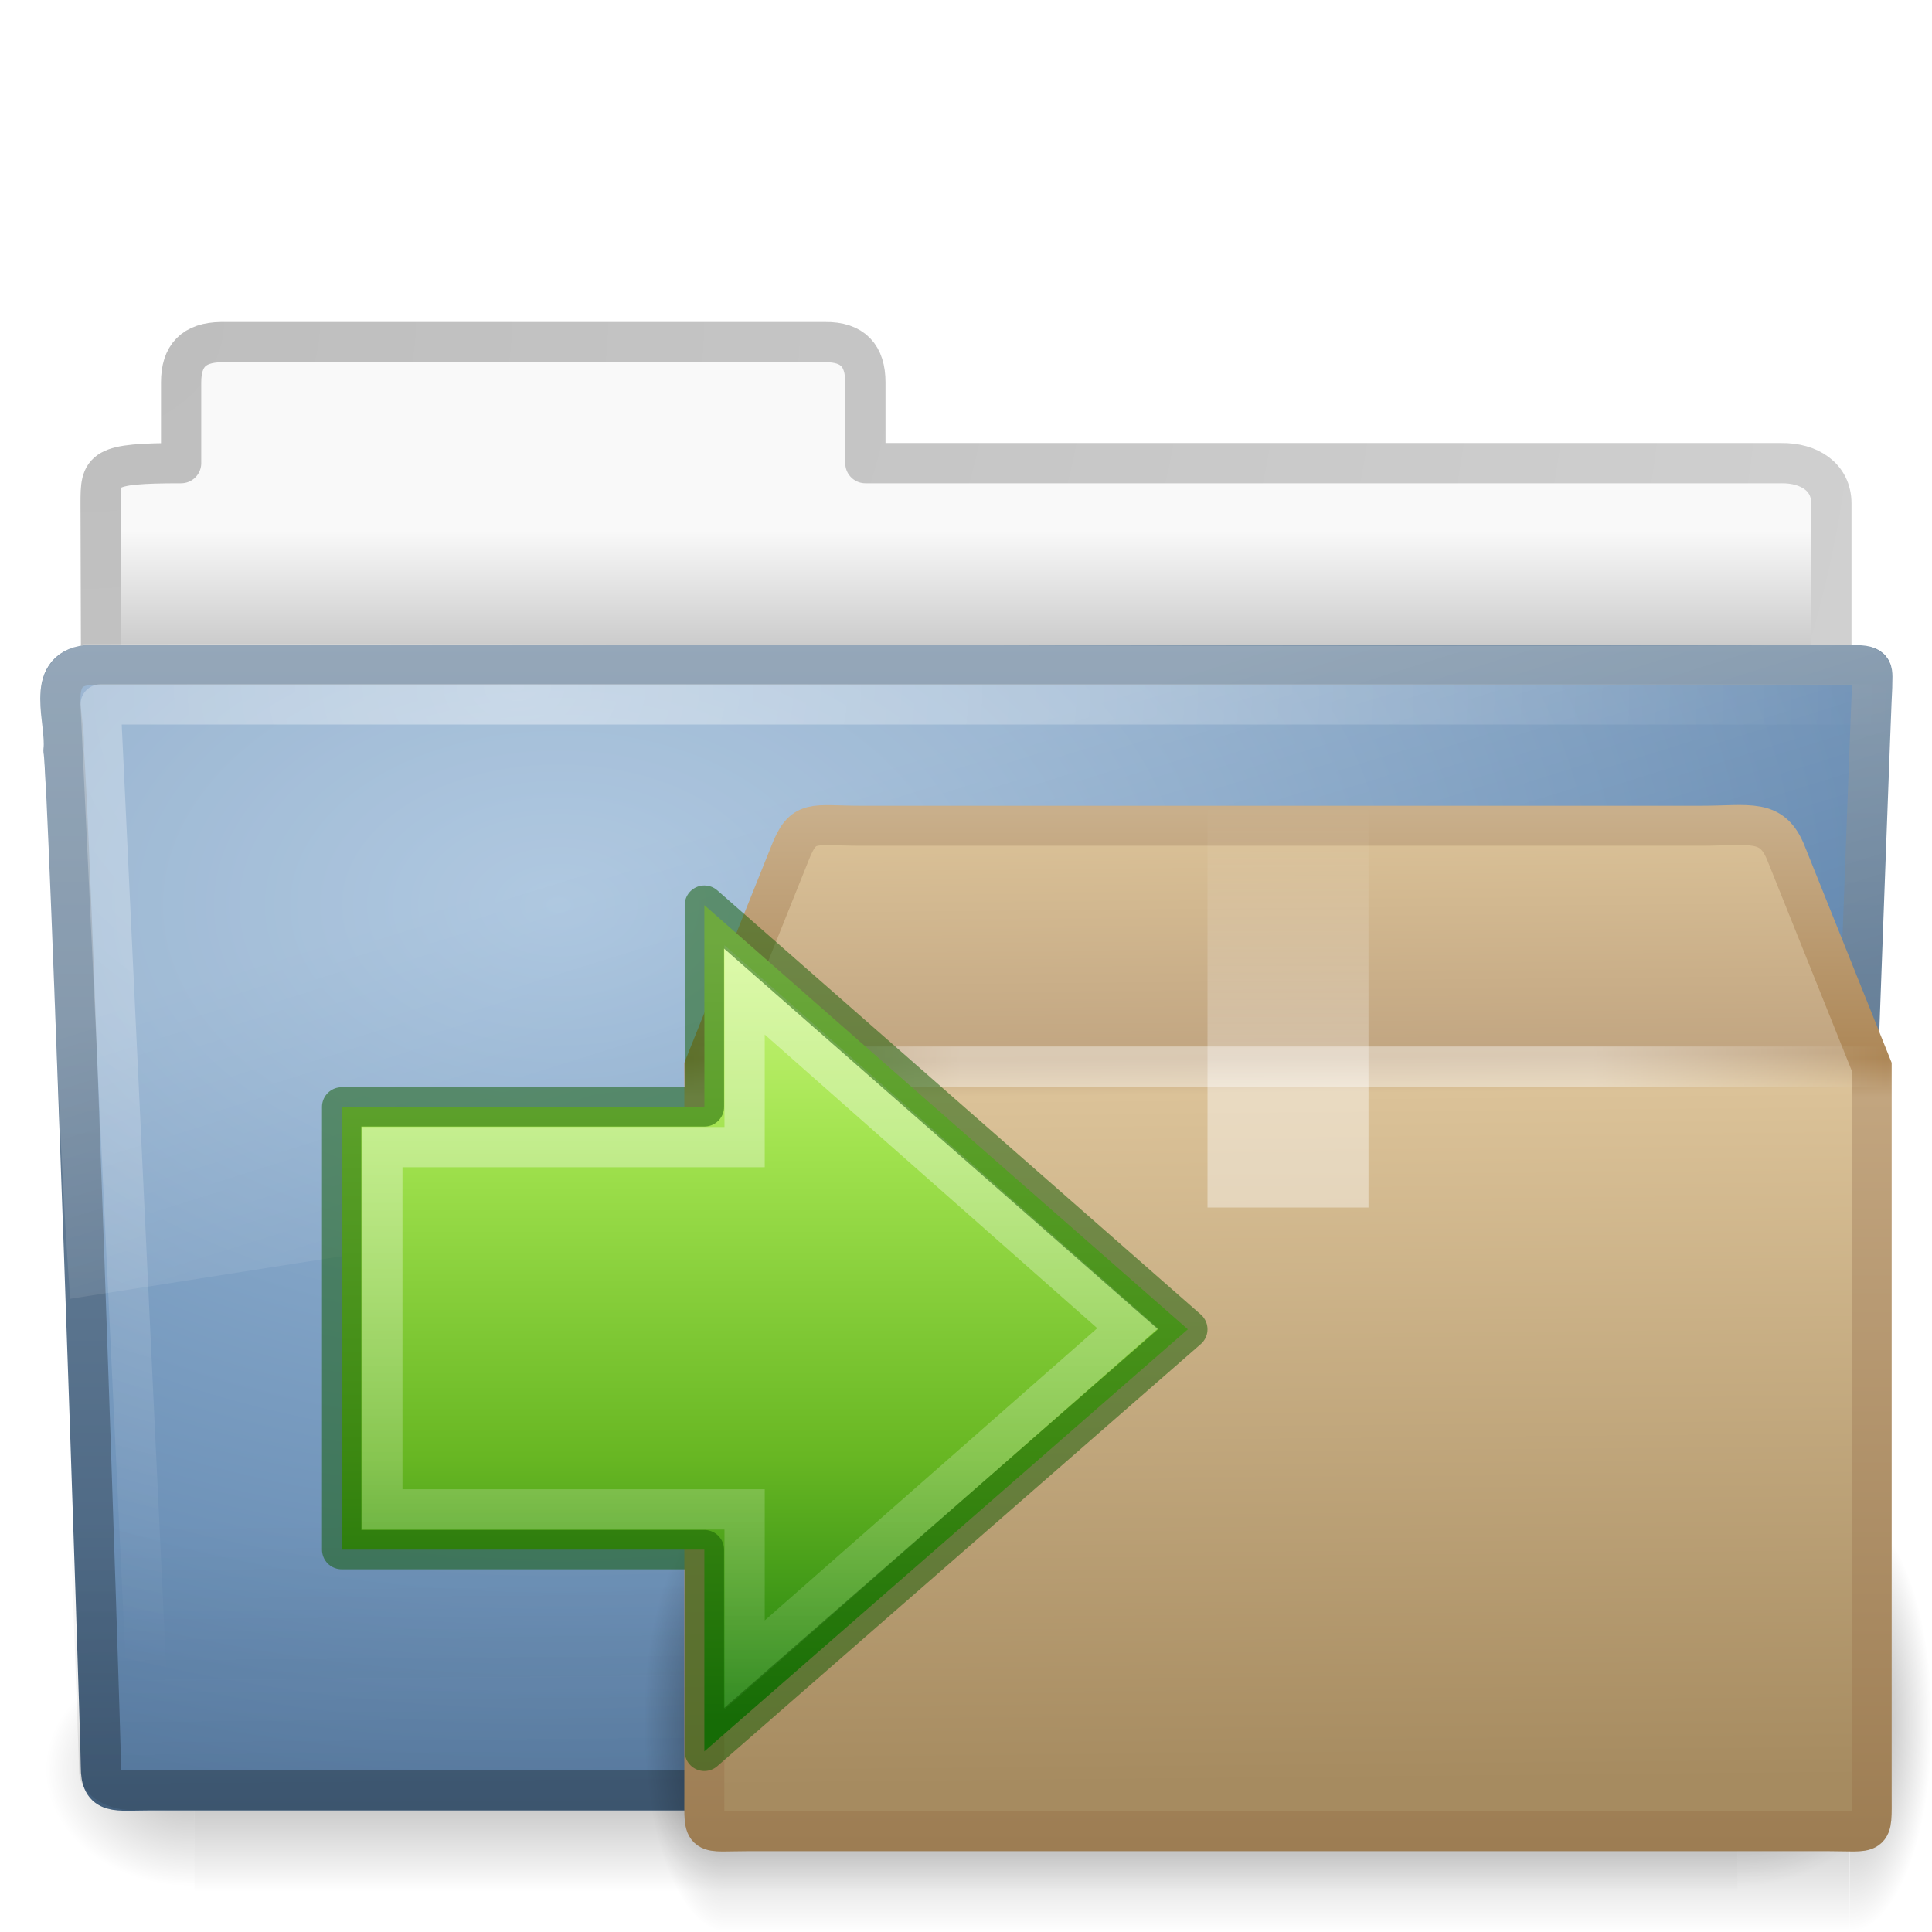
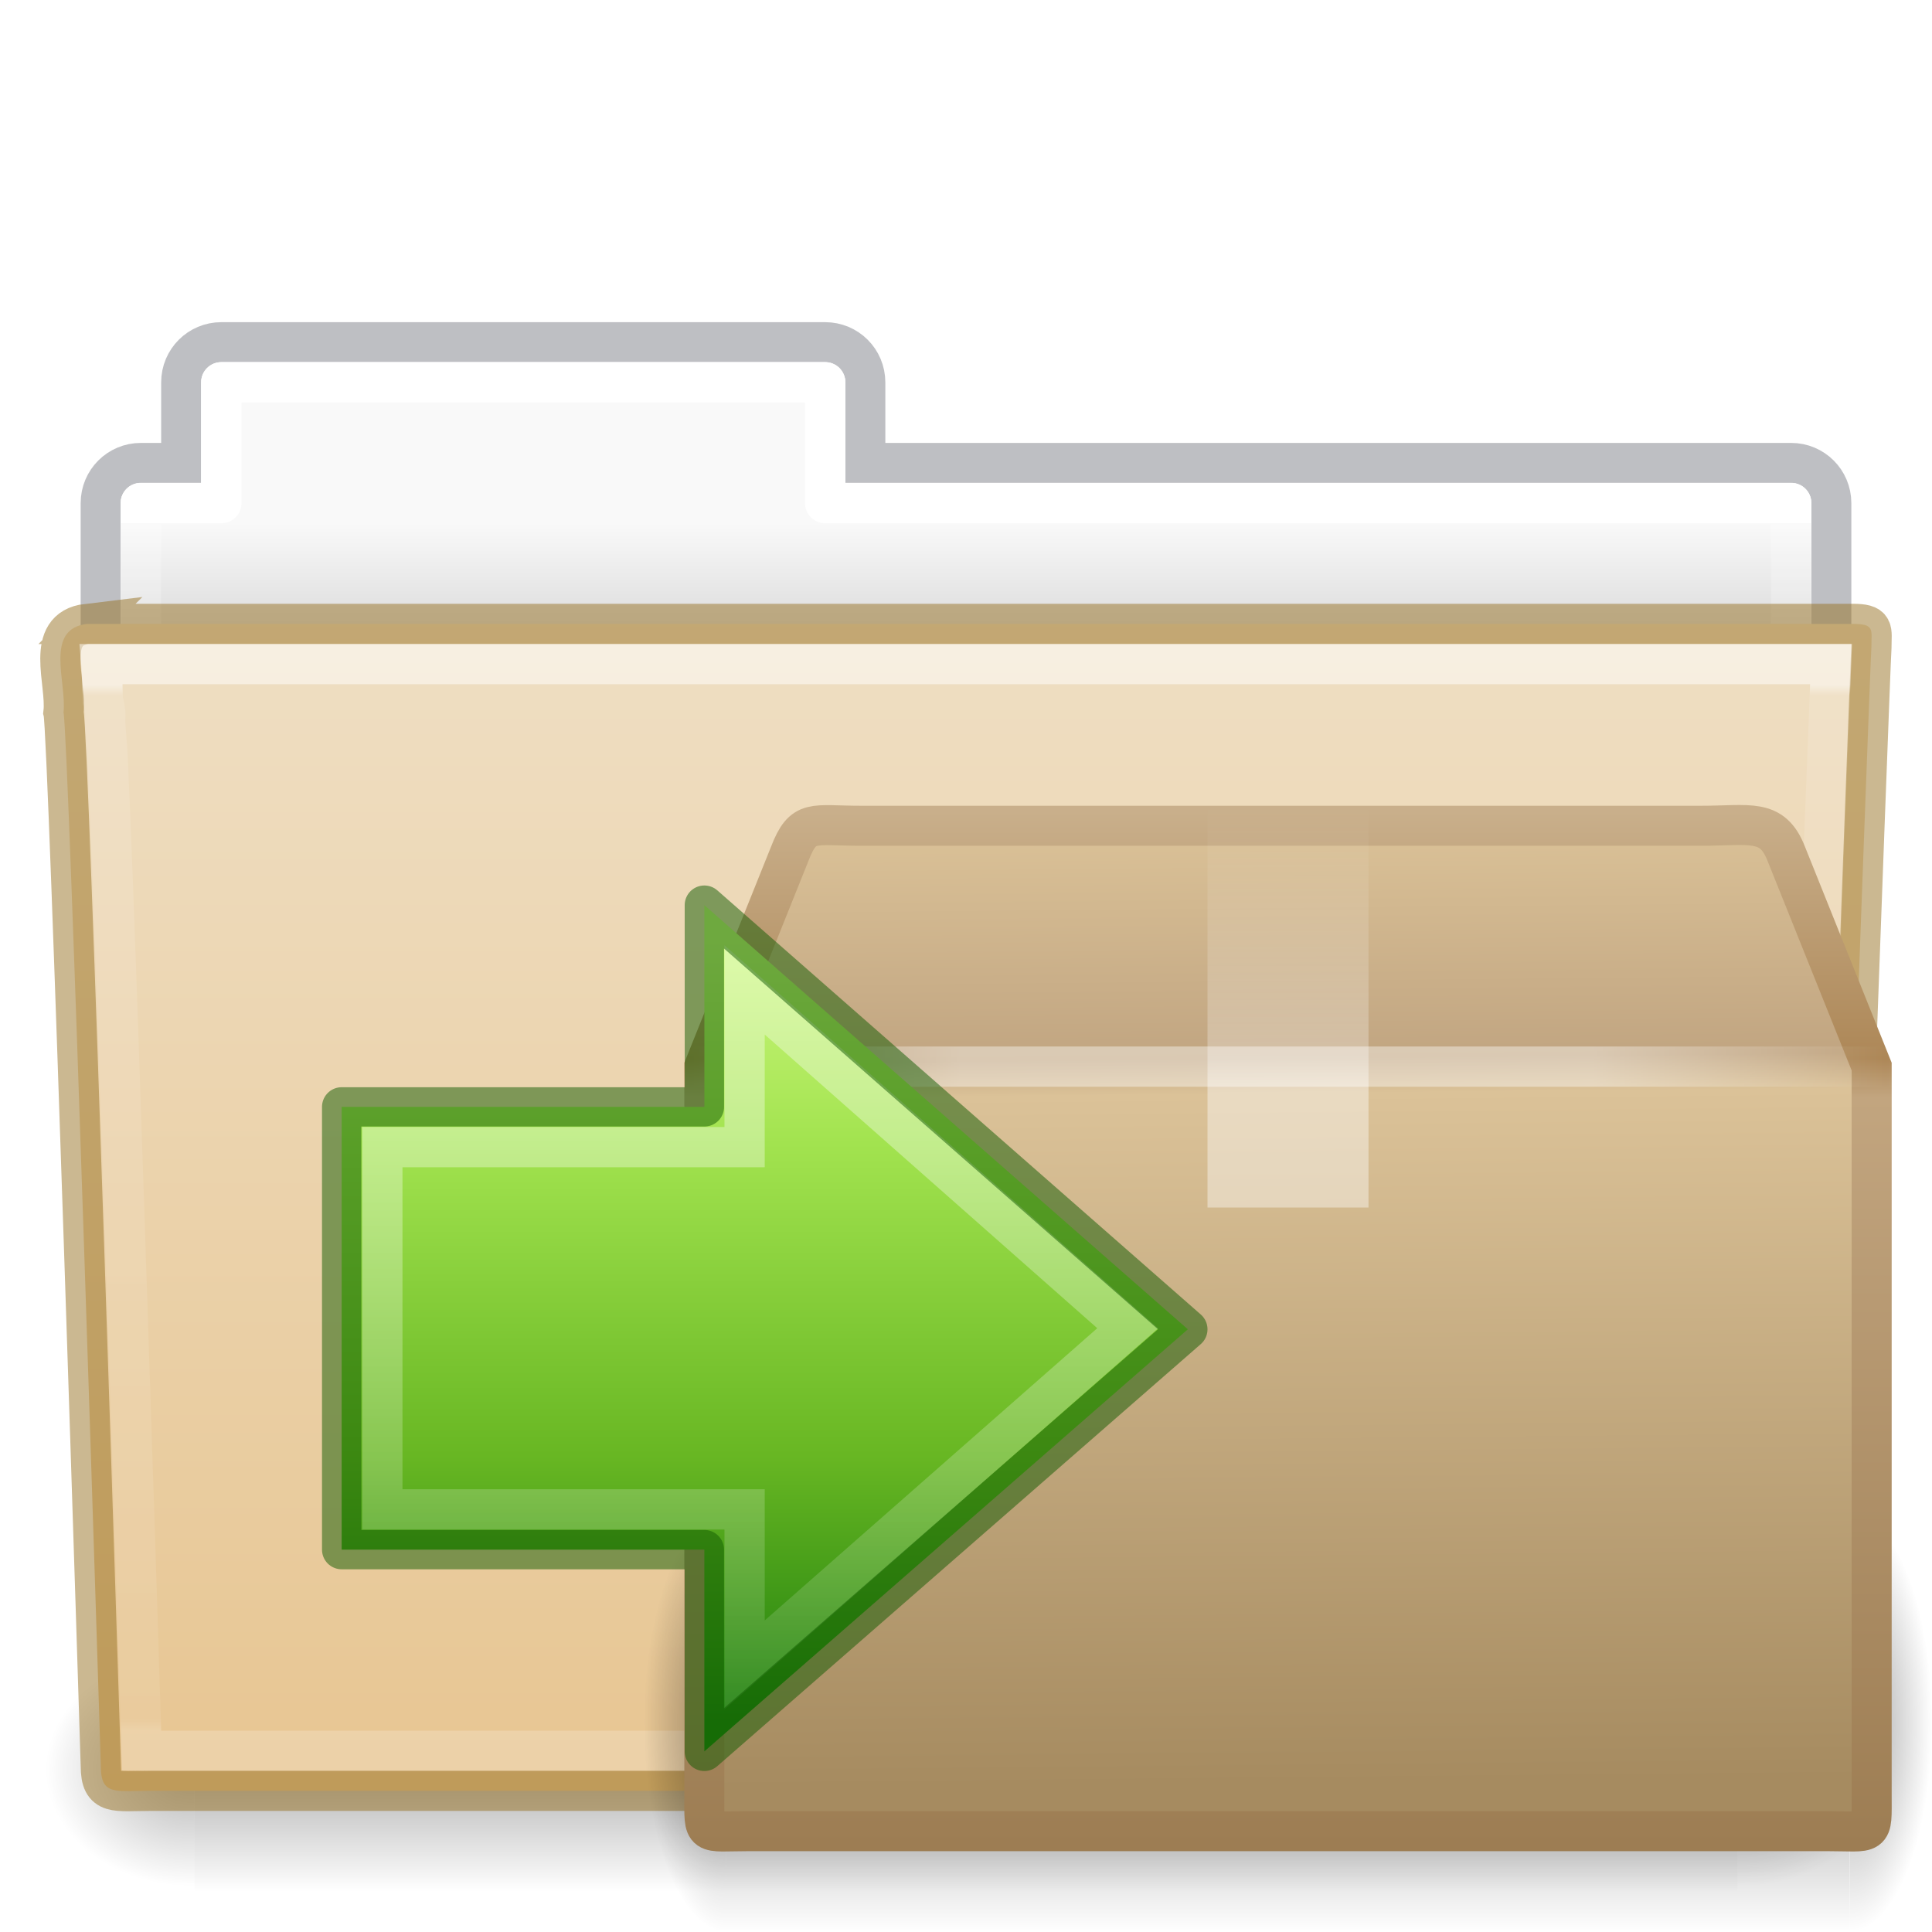
<svg xmlns="http://www.w3.org/2000/svg" xmlns:xlink="http://www.w3.org/1999/xlink" version="1.0" width="48" height="48" id="svg44406">
  <defs id="defs44408">
    <linearGradient id="linearGradient3484">
      <stop id="stop3486" style="stop-color:#bdbdbd;stop-opacity:1" offset="0" />
      <stop id="stop3488" style="stop-color:#d0d0d0;stop-opacity:1" offset="1" />
    </linearGradient>
    <radialGradient cx="3" cy="5.017" r="21" fx="3" fy="5.017" id="radialGradient2452" xlink:href="#linearGradient3484" gradientUnits="userSpaceOnUse" gradientTransform="matrix(-1.274898e-8,1.714292,-2.159331,-1.4599595e-8,12.80936,2.857001)" />
    <linearGradient id="linearGradient6404">
      <stop id="stop6406" style="stop-color:#f9f9f9;stop-opacity:1" offset="0" />
      <stop id="stop6408" style="stop-color:#c9c9c9;stop-opacity:1" offset="1" />
    </linearGradient>
-     <linearGradient x1="62.989" y1="13.183" x2="62.989" y2="16.19" id="linearGradient2450" xlink:href="#linearGradient6404" gradientUnits="userSpaceOnUse" gradientTransform="translate(-50.9409,0)" />
+     <linearGradient x1="62.989" y1="13.183" x2="62.989" y2="16.19" id="linearGradient2450" xlink:href="#linearGradient6404" gradientUnits="userSpaceOnUse" gradientTransform="translate(-50.9409)" />
    <linearGradient id="linearGradient5048-585">
      <stop id="stop2667" style="stop-color:#000000;stop-opacity:0" offset="0" />
      <stop id="stop2669" style="stop-color:#000000;stop-opacity:1" offset="0.5" />
      <stop id="stop2671" style="stop-color:#000000;stop-opacity:0" offset="1" />
    </linearGradient>
    <linearGradient x1="302.857" y1="366.648" x2="302.857" y2="609.505" id="linearGradient2467" xlink:href="#linearGradient5048-585" gradientUnits="userSpaceOnUse" gradientTransform="matrix(0.07938856,0,0,0.02470588,-4.693293,31.94164)" />
    <linearGradient id="linearGradient5060-179">
      <stop id="stop2675" style="stop-color:#000000;stop-opacity:1" offset="0" />
      <stop id="stop2677" style="stop-color:#000000;stop-opacity:0" offset="1" />
    </linearGradient>
    <radialGradient cx="605.714" cy="486.648" r="117.143" fx="605.714" fy="486.648" id="radialGradient2464" xlink:href="#linearGradient5060-179" gradientUnits="userSpaceOnUse" gradientTransform="matrix(0.03079083,0,0,0.02470588,24.61025,31.94164)" />
    <linearGradient id="linearGradient5060-820">
      <stop id="stop2681" style="stop-color:#000000;stop-opacity:1" offset="0" />
      <stop id="stop2683" style="stop-color:#000000;stop-opacity:0" offset="1" />
    </linearGradient>
    <radialGradient cx="605.714" cy="486.648" r="117.143" fx="605.714" fy="486.648" id="radialGradient2461" xlink:href="#linearGradient5060-820" gradientUnits="userSpaceOnUse" gradientTransform="matrix(-0.03079083,0,0,0.02470588,23.38975,31.94164)" />
    <linearGradient id="linearGradient3390">
      <stop id="stop3392" style="stop-color:#425e7b;stop-opacity:1" offset="0" />
      <stop id="stop3394" style="stop-color:#7a91a7;stop-opacity:1" offset="1" />
    </linearGradient>
    <linearGradient x1="82.453" y1="45.114" x2="82.453" y2="16.047" id="linearGradient2443" xlink:href="#linearGradient3390" gradientUnits="userSpaceOnUse" gradientTransform="translate(-53.76539,-0.1141929)" />
    <linearGradient id="linearGradient7012-661-145-733-759-865-745">
      <stop id="stop2699" style="stop-color:#9cbbd9;stop-opacity:1" offset="0" />
      <stop id="stop2701" style="stop-color:#5c82ab;stop-opacity:1" offset="1" />
    </linearGradient>
    <radialGradient cx="63.969" cy="14.113" r="23.097" fx="63.969" fy="14.113" id="radialGradient2441" xlink:href="#linearGradient7012-661-145-733-759-865-745" gradientUnits="userSpaceOnUse" gradientTransform="matrix(1.564693,-9.5143002e-8,6.1772287e-8,1.015888,-86.21257,8.146117)" />
    <linearGradient id="linearGradient6129-963-697-142-998-580-273">
      <stop id="stop2661" style="stop-color:#0a0a0a;stop-opacity:0.498" offset="0" />
      <stop id="stop2663" style="stop-color:#0a0a0a;stop-opacity:0" offset="1" />
    </linearGradient>
    <linearGradient x1="22.935" y1="49.629" x2="22.809" y2="36.658" id="linearGradient2438" xlink:href="#linearGradient6129-963-697-142-998-580-273" gradientUnits="userSpaceOnUse" gradientTransform="matrix(1.144692,0,0,0.9977536,-3.466141,1.098842)" />
    <linearGradient id="linearGradient6087-437-184-795-110-662-495">
      <stop id="stop2693" style="stop-color:#ffffff;stop-opacity:0.4" offset="0" />
      <stop id="stop2695" style="stop-color:#ffffff;stop-opacity:0" offset="1" />
    </linearGradient>
    <radialGradient cx="7.265" cy="8.302" r="20.98" fx="7.265" fy="8.302" id="radialGradient2435" xlink:href="#linearGradient6087-437-184-795-110-662-495" gradientUnits="userSpaceOnUse" gradientTransform="matrix(0,1.207974,-1.627164,0,26.37175,8.266469)" />
    <linearGradient id="linearGradient8265-821-176-38-919-66-249">
      <stop id="stop2687" style="stop-color:#ffffff;stop-opacity:0.2" offset="0" />
      <stop id="stop2689" style="stop-color:#ffffff;stop-opacity:0" offset="1" />
    </linearGradient>
    <linearGradient x1="11.566" y1="22.292" x2="15.215" y2="33.955" id="linearGradient2432" xlink:href="#linearGradient8265-821-176-38-919-66-249" gradientUnits="userSpaceOnUse" />
    <linearGradient x1="28.622" y1="18.219" x2="28.622" y2="49.563" id="linearGradient2529" xlink:href="#linearGradient4222" gradientUnits="userSpaceOnUse" gradientTransform="matrix(0.599071,0,0,0.6156931,3.830419,17.01859)" />
    <linearGradient id="linearGradient4222">
      <stop id="stop4224" style="stop-color:#ffffff;stop-opacity:1" offset="0" />
      <stop id="stop4226" style="stop-color:#ffffff;stop-opacity:0" offset="1" />
    </linearGradient>
    <linearGradient id="linearGradient2264">
      <stop id="stop3244-gr" style="stop-color:#cdf87e;stop-opacity:1" offset="0" />
      <stop id="stop3246-gr" style="stop-color:#a2e34f;stop-opacity:1" offset="0.262" />
      <stop id="stop3248-gr" style="stop-color:#68b723;stop-opacity:1" offset="0.661" />
      <stop id="stop3250-gr" style="stop-color:#1d7e0d;stop-opacity:1" offset="1" />
    </linearGradient>
    <radialGradient cx="5" cy="41.5" r="5" fx="5" fy="41.5" id="radialGradient2903" xlink:href="#linearGradient3681" gradientUnits="userSpaceOnUse" gradientTransform="matrix(0.5938225,0,0,1.536653,-6.659473,-103.9362)" />
    <linearGradient id="linearGradient3681">
      <stop id="stop3683" style="stop-color:#000000;stop-opacity:1" offset="0" />
      <stop id="stop3685" style="stop-color:#000000;stop-opacity:0" offset="1" />
    </linearGradient>
    <linearGradient x1="17.554" y1="46" x2="17.554" y2="35" id="linearGradient2905" xlink:href="#linearGradient3703" gradientUnits="userSpaceOnUse" gradientTransform="matrix(1.757032,0,0,1.396957,-17.39401,-16.4117)" />
    <linearGradient id="linearGradient3703">
      <stop id="stop3705" style="stop-color:#000000;stop-opacity:0" offset="0" />
      <stop id="stop3711" style="stop-color:#000000;stop-opacity:1" offset="0.5" />
      <stop id="stop3707" style="stop-color:#000000;stop-opacity:0" offset="1" />
    </linearGradient>
    <radialGradient cx="5" cy="41.5" r="5" fx="5" fy="41.5" id="radialGradient2983" xlink:href="#linearGradient3681" gradientUnits="userSpaceOnUse" gradientTransform="matrix(0.5938225,0,0,1.536653,41.14089,-103.9362)" />
    <linearGradient x1="24.823" y1="15.378" x2="24.997" y2="37.277" id="linearGradient2895" xlink:href="#linearGradient3199" gradientUnits="userSpaceOnUse" gradientTransform="matrix(0.9069493,0,0,1.080782,-5.269385,-11.99549)" />
    <linearGradient id="linearGradient3199">
      <stop id="stop3201" style="stop-color:#dac197;stop-opacity:1" offset="0" />
      <stop id="stop3203" style="stop-color:#c1a581;stop-opacity:1" offset="0.239" />
      <stop id="stop3205" style="stop-color:#dbc298;stop-opacity:1" offset="0.276" />
      <stop id="stop3207" style="stop-color:#a68b60;stop-opacity:1" offset="1" />
    </linearGradient>
    <linearGradient x1="15.464" y1="7.976" x2="15.464" y2="45.042" id="linearGradient2897" xlink:href="#linearGradient3295" gradientUnits="userSpaceOnUse" gradientTransform="matrix(0.7073246,0,0,0.6940275,-0.9757894,-1.383287)" />
    <linearGradient id="linearGradient3295">
      <stop id="stop3297" style="stop-color:#c9af8b;stop-opacity:1" offset="0" />
      <stop id="stop3299" style="stop-color:#ad8757;stop-opacity:1" offset="0.239" />
      <stop id="stop3301" style="stop-color:#c2a57f;stop-opacity:1" offset="0.276" />
      <stop id="stop3303" style="stop-color:#9d7d53;stop-opacity:1" offset="1" />
    </linearGradient>
    <linearGradient x1="23.452" y1="30.555" x2="43.007" y2="45.934" id="linearGradient2892" xlink:href="#linearGradient4559" gradientUnits="userSpaceOnUse" gradientTransform="matrix(0.9069493,0,0,0.8152652,-5.269385,-5.06383)" />
    <linearGradient id="linearGradient4559">
      <stop id="stop4561" style="stop-color:#ffffff;stop-opacity:0" offset="0" />
      <stop id="stop4563" style="stop-color:#ffffff;stop-opacity:0" offset="1" />
    </linearGradient>
    <linearGradient x1="26" y1="22" x2="26" y2="8" id="linearGradient2889" xlink:href="#linearGradient2909" gradientUnits="userSpaceOnUse" gradientTransform="matrix(0.9999998,0,0,0.7142857,-7.999994,-1.714286)" />
    <linearGradient id="linearGradient2909">
      <stop id="stop2911" style="stop-color:#ffffff;stop-opacity:1" offset="0" />
      <stop id="stop2913" style="stop-color:#ffffff;stop-opacity:1" offset="0.302" />
      <stop id="stop2915" style="stop-color:#ffffff;stop-opacity:0.69" offset="0.397" />
      <stop id="stop2917" style="stop-color:#ffffff;stop-opacity:0" offset="1" />
    </linearGradient>
    <linearGradient x1="44.995" y1="17.5" x2="3.005" y2="17.5" id="linearGradient2886" xlink:href="#linearGradient3275" gradientUnits="userSpaceOnUse" gradientTransform="matrix(0.7074916,0,0,0.6940275,-0.9797992,-1.64548)" spreadMethod="reflect" />
    <linearGradient id="linearGradient3275">
      <stop id="stop3277" style="stop-color:#ffffff;stop-opacity:0" offset="0" />
      <stop id="stop3283" style="stop-color:#ffffff;stop-opacity:1" offset="0.245" />
      <stop id="stop3285" style="stop-color:#ffffff;stop-opacity:1" offset="0.774" />
      <stop id="stop3279" style="stop-color:#ffffff;stop-opacity:0" offset="1" />
    </linearGradient>
    <radialGradient cx="605.714" cy="486.648" r="117.143" fx="605.714" fy="486.648" id="radialGradient3327" xlink:href="#linearGradient5060" gradientUnits="userSpaceOnUse" gradientTransform="matrix(0.02303995,0,0,0.01470022,26.36088,37.04018)" />
    <linearGradient id="linearGradient5060">
      <stop id="stop5062" style="stop-color:#000000;stop-opacity:1" offset="0" />
      <stop id="stop5064" style="stop-color:#000000;stop-opacity:0" offset="1" />
    </linearGradient>
    <linearGradient x1="22.182" y1="5.729" x2="22.182" y2="42.144" id="linearGradient2532-3" xlink:href="#linearGradient2264" gradientUnits="userSpaceOnUse" gradientTransform="matrix(-0.5165267,0,0,0.5333212,30.51983,20.25844)" />
+     <linearGradient x1="42.471" y1="11.953" x2="42.471" y2="35.582" id="linearGradient12489" xlink:href="#linearGradient3454-2-5-0-3" gradientUnits="userSpaceOnUse" gradientTransform="matrix(0.8918903,0,0,1.098654,3.142773,3.887208)" />
+     <linearGradient id="linearGradient3454-2-5-0-3">
+       <stop id="stop3456-4-9-38-1" style="stop-color:#ffffff;stop-opacity:1" offset="0" />
+       <stop id="stop3458-39-80-3-5" style="stop-color:#ffffff;stop-opacity:0.235" offset="0.01" />
+       <stop id="stop3460-7-0-2-4" style="stop-color:#ffffff;stop-opacity:0.157" offset="0.99" />
+       <stop id="stop3462-0-9-8-7" style="stop-color:#ffffff;stop-opacity:0.392" offset="1" />
+     </linearGradient>
+     <radialGradient cx="605.714" cy="486.648" r="117.143" fx="605.714" fy="486.648" id="radialGradient12475" xlink:href="#linearGradient5060-179" gradientUnits="userSpaceOnUse" gradientTransform="matrix(-0.03079083,0,0,0.02470588,23.38975,31.94164)" />
+     <radialGradient cx="605.714" cy="486.648" r="117.143" fx="605.714" fy="486.648" id="radialGradient12471" xlink:href="#linearGradient5060-179" gradientUnits="userSpaceOnUse" gradientTransform="matrix(0.03079083,0,0,0.02470588,24.61025,31.94164)" />
+     <linearGradient x1="302.857" y1="366.648" x2="302.857" y2="609.505" id="linearGradient12467" xlink:href="#linearGradient5048-585" gradientUnits="userSpaceOnUse" gradientTransform="matrix(0.07938856,0,0,0.02470588,-4.693288,31.94164)" />
+     <linearGradient x1="21.37" y1="7.227" x2="21.37" y2="34.143" id="linearGradient12463" xlink:href="#linearGradient4507-0-4-7" gradientUnits="userSpaceOnUse" gradientTransform="matrix(0.8918903,0,0,1.058028,3.120662,5.3536)" />
+     <linearGradient id="linearGradient4507-0-4-7">
+       <stop id="stop4509-35-6-1" style="stop-color:#ffffff;stop-opacity:1" offset="0" />
+       <stop id="stop4511-46-3-8" style="stop-color:#ffffff;stop-opacity:0.235" offset="0" />
+       <stop id="stop4513-15-5-9" style="stop-color:#ffffff;stop-opacity:0.157" offset="0.99" />
+       <stop id="stop4515-1-1-8" style="stop-color:#ffffff;stop-opacity:0.392" offset="1" />
+     </linearGradient>
+     <linearGradient x1="62.989" y1="13" x2="62.989" y2="16" id="linearGradient12459" xlink:href="#linearGradient4646-7-4-3" gradientUnits="userSpaceOnUse" gradientTransform="translate(-50.9409)" />
+     <linearGradient id="linearGradient4646-7-4-3">
+       <stop id="stop4648-8-0-3" style="stop-color:#f9f9f9;stop-opacity:1" offset="0" />
+       <stop id="stop4650-1-7-3" style="stop-color:#d8d8d8;stop-opacity:1" offset="1" />
+     </linearGradient>
+     <linearGradient id="linearGradient4632-0-6-4-4-4">
+       <stop id="stop4634-4-4-7-4" style="stop-color:#efdfc4;stop-opacity:1" offset="0" />
+       <stop id="stop4636-3-1-5-9" style="stop-color:#e7c591;stop-opacity:1" offset="1" />
+     </linearGradient>
+     <linearGradient xlink:href="#linearGradient4632-0-6-4-4-4" id="linearGradient997" gradientUnits="userSpaceOnUse" gradientTransform="matrix(0.5041322,0,0,0.4933339,3.097875,-11.03351)" x1="45.429" y1="52.771" x2="45.429" y2="113.494" />
  </defs>
-   <g id="layer1">
-     <path d="m 5.5,8.5 c -0.69,0.008 -1,0.342 -1,1 l 0,2.007 c -1.984,0 -2,0.141 -2,1 0.034,10.29 0,10.87 0,11.744 1.435,0 43,-3.7 43,-5.292 l 0,-6.452 c 0,-0.658 -0.554,-1.008 -1.244,-1 l -22.756,0 0,-2.007 c 0,-0.658 -0.31,-1.008 -1,-1 l -15,0 z" id="path3468" style="fill:url(#linearGradient2450);fill-opacity:1;stroke:url(#radialGradient2452);stroke-width:1;stroke-linecap:round;stroke-linejoin:round;stroke-miterlimit:4;stroke-opacity:1;stroke-dasharray:none;display:inline" />
-     <rect width="38.333" height="6" x="4.833" y="41" id="rect4173" style="opacity:0.3;fill:url(#linearGradient2467);fill-opacity:1;fill-rule:nonzero;stroke:none;stroke-width:1;marker:none;visibility:visible;display:inline;overflow:visible" />
-     <path d="m 43.167,41 c 0,0 0,6 0,6 1.586,0.011 3.833,-1.344 3.833,-3 0,-1.656 -1.769,-2.999 -3.833,-2.999 z" id="path5058" style="opacity:0.3;fill:url(#radialGradient2464);fill-opacity:1;fill-rule:nonzero;stroke:none;stroke-width:1;marker:none;visibility:visible;display:inline;overflow:visible" />
-     <path d="m 4.833,41 c 0,0 0,6 0,6 -1.586,0.011 -3.833,-1.344 -3.833,-3 0,-1.656 1.769,-2.999 3.833,-2.999 z" id="path5018" style="opacity:0.3;fill:url(#radialGradient2461);fill-opacity:1;fill-rule:nonzero;stroke:none;stroke-width:1;marker:none;visibility:visible;display:inline;overflow:visible" />
-     <path d="m 2.163,16.525 c -1.073,0.124 -0.5,1.402 -0.585,2.121 0.124,0.465 0.928,24.417 0.928,25.24 0,0.715 0.352,0.594 1.243,0.594 13.194,0 27.783,0 40.977,0 0.96,0.022 0.757,0.012 0.757,-0.605 0.07,-0.315 0.993,-26.375 1.029,-26.787 0,-0.433 0.09,-0.562 -0.473,-0.562 -14.089,0 -29.786,0 -43.876,0 z" id="path3388" style="fill:url(#radialGradient2441);fill-opacity:1;stroke:url(#linearGradient2443);stroke-width:1;stroke-linecap:round;stroke-linejoin:round;stroke-miterlimit:4;stroke-opacity:1;stroke-dashoffset:0" />
-     <path d="m 2.058,16.065 43.896,4.03e-4 c 0.634,0 1.045,0.445 1.045,0.997 L 45.967,44.023 C 45.982,44.723 45.758,45 45.022,44.985 L 3.241,44.968 c -0.634,0 -1.274,-0.413 -1.274,-0.966 L 1.013,17.063 c 0,-0.553 0.411,-0.998 1.045,-0.998 z" id="path6127" style="opacity:0.4;fill:url(#linearGradient2438);fill-opacity:1;stroke:none" />
-     <path d="m 46.5,17.5 c -13.531,0 -30.469,0 -44,0 0.385,8.177 0.771,16.354 1.156,24.531" id="path2435" style="fill:none;stroke:url(#radialGradient2435);stroke-width:1;stroke-linecap:round;stroke-linejoin:round;stroke-miterlimit:4;stroke-opacity:1;stroke-dasharray:none" />
-     <path d="M 46.115,16.023 C 31.565,16.096 16.645,15.979 2.094,16 0.287,16.411 1.259,18.467 1.121,19.772 1.343,23.935 1.444,28.116 1.742,32.268 16.742,29.906 31.668,27.661 46.406,25.219 c 0.781,-2.587 0.571,-7.255 0.612,-8.201 0.079,-0.676 -0.377,-1.006 -0.903,-0.995 z" id="path3455" style="fill:url(#linearGradient2432);fill-opacity:1;stroke:none" />
+   <g id="g1006" transform="translate(6.5162915e-6)">
+     <path style="color:#000000;display:inline;overflow:visible;visibility:visible;opacity:0.5;vector-effect:none;fill:none;fill-opacity:1;stroke:#7e8087;stroke-width:0.992;stroke-linecap:square;stroke-linejoin:miter;stroke-miterlimit:4;stroke-dasharray:none;stroke-dashoffset:0;stroke-opacity:1;marker:none;enable-background:accumulate" id="rect4251-0-0-61" d="m 5.5,8.5 c -0.554,0 -1,0.446 -1,1 V 11.5 h -1 c -0.554,0 -1,0.446 -1,1 v 6 c 0,0.554 0.446,1 1,1 H 44.5 c 0.554,0 1,-0.446 1,-1 v -6 c 0,-0.554 -0.446,-1 -1,-1 h -23 V 9.5 c 0,-0.554 -0.446,-1 -1,-1 z" />
+     <path style="color:#000000;display:inline;overflow:visible;visibility:visible;fill:url(#linearGradient12459);fill-opacity:1;fill-rule:nonzero;stroke:none;stroke-width:1;marker:none;enable-background:accumulate" id="rect4251-3-2" d="m 5.5,9 c -0.277,0 -0.5,0.223 -0.5,0.5 V 12 h -1.5 c -0.277,0 -0.5,0.223 -0.5,0.5 v 6 c 0,0.277 0.223,0.5 0.5,0.5 H 44.5 c 0.277,0 0.5,-0.223 0.5,-0.5 v -6 c 0,-0.277 -0.223,-0.5 -0.5,-0.5 h -23.5 V 9.5 c 0,-0.277 -0.223,-0.5 -0.5,-0.5 z" />
+     <path style="color:#000000;display:inline;overflow:visible;visibility:visible;fill:none;stroke:url(#linearGradient12463);stroke-width:1;stroke-linecap:round;stroke-linejoin:round;stroke-miterlimit:4;stroke-dasharray:none;stroke-dashoffset:0;stroke-opacity:1;marker:none;enable-background:accumulate" id="rect4251-9-21-7" d="M 5.5,9.5 V 12.5 h -2 v 7 H 44.5 v -7 h -24 V 9.5 Z" />
+     <rect style="display:inline;overflow:visible;visibility:visible;opacity:0.3;fill:url(#linearGradient12467);fill-opacity:1;fill-rule:nonzero;stroke:none;stroke-width:1;marker:none" id="rect4173-8-8" y="41" x="4.833" height="6" width="38.333" />
+     <path style="display:inline;overflow:visible;visibility:visible;opacity:0.3;fill:url(#radialGradient12471);fill-opacity:1;fill-rule:nonzero;stroke:none;stroke-width:1;marker:none" id="path5058-9-0" d="m 43.167,41 c 0,0 0,6 0,6 1.586,0.011 3.833,-1.344 3.833,-3 0,-1.656 -1.769,-2.999 -3.833,-2.999 z" />
+     <path style="display:inline;overflow:visible;visibility:visible;opacity:0.3;fill:url(#radialGradient12475);fill-opacity:1;fill-rule:nonzero;stroke:none;stroke-width:1;marker:none" id="path5018-6-6" d="m 4.833,41 c 0,0 0,6 0,6 -1.586,0.011 -3.833,-1.344 -3.833,-3 0,-1.656 1.769,-2.999 3.833,-2.999 z" />
+     <path style="opacity:1;vector-effect:none;fill:url(#linearGradient997);fill-opacity:1;stroke:#987124;stroke-width:1;stroke-linecap:butt;stroke-linejoin:miter;stroke-miterlimit:4;stroke-dasharray:none;stroke-dashoffset:0;stroke-opacity:0.498;marker:none" id="path3388-7-1" d="m 2.163,15.5 c -1.072,0.128 -0.5,1.454 -0.585,2.2 0.124,0.482 0.927,26.176 0.927,26.176 0,0.741 0.352,0.616 1.243,0.616 13.189,0 27.773,0 40.961,0 0.96,0.023 0.757,0.012 0.757,-0.627 0,0 0.993,-27.354 1.028,-27.781 0,-0.449 0.09,-0.583 -0.473,-0.583 -14.084,0 -29.775,0 -43.859,0 z" />
+     <path style="color:#000000;display:inline;overflow:visible;visibility:visible;opacity:0.5;fill:none;stroke:url(#linearGradient12489);stroke-width:1;stroke-linecap:round;stroke-linejoin:miter;stroke-miterlimit:4;stroke-dasharray:none;stroke-dashoffset:0;stroke-opacity:1;marker:none;enable-background:accumulate" id="path4587-3-5" d="m 2.522,16.5 c 0.017,0.183 0.022,0.538 0.031,0.909 0.023,0.09 0.026,0.062 0.031,0.097 0.011,0.069 0.027,0.144 0.031,0.195 0.006,0.078 -0.007,0.18 0,0.292 0.013,0.225 0.045,0.53 0.062,0.909 0.034,0.756 0.078,1.774 0.125,3.018 0.094,2.487 0.203,5.769 0.312,9.021 0.212,6.309 0.395,12.188 0.406,12.558 0.123,0.004 0.071,0 0.25,0 H 44.491 c 0.012,-0.341 0.253,-6.673 0.5,-13.402 0.127,-3.454 0.245,-6.942 0.344,-9.573 0.049,-1.315 0.094,-2.421 0.125,-3.213 0.013,-0.341 0.022,-0.595 0.031,-0.811 z" />
  </g>
  <path d="m 40.246,42.43 c 0,0 0,3.57 0,3.57 1.187,0.007 2.868,-0.8 2.868,-1.785 0,-0.985 -1.324,-1.785 -2.868,-1.785 z" id="path2883" style="opacity:0.3;fill:url(#radialGradient3327);fill-opacity:1;fill-rule:nonzero;stroke:none;stroke-width:1;marker:none;visibility:visible;display:inline;overflow:visible" />
  <g transform="translate(16.00012,16)" id="layer1-6">
    <g transform="matrix(0.6905424,0,0,0.6781532,-0.5040888,-0.4485072)" id="g3305" style="opacity:0.4;display:inline">
      <rect width="2.96" height="15.367" x="-3.69" y="-47.848" transform="scale(-1,-1)" id="rect2484" style="fill:url(#radialGradient2903);fill-opacity:1;stroke:none" />
      <rect width="40.412" height="15.367" x="3.69" y="32.482" id="rect2486" style="fill:url(#linearGradient2905);fill-opacity:1;stroke:none" />
      <rect width="2.96" height="15.367" x="44.11" y="-47.848" transform="scale(1,-1)" id="rect3444" style="fill:url(#radialGradient2983);fill-opacity:1;stroke:none;display:inline" />
    </g>
    <path d="m 5.398,4.516 20.864,0 c 1.218,0 1.766,-0.199 2.116,0.694 l 2.123,5.29 0,18.081 c 0,1.078 0.073,0.913 -1.145,0.913 l -26.712,0 c -1.218,0 -1.145,0.165 -1.145,-0.913 l 0,-18.081 2.123,-5.29 c 0.34,-0.875 0.558,-0.694 1.776,-0.694 z" id="path2488" style="fill:url(#linearGradient2895);fill-opacity:1;fill-rule:nonzero;stroke:url(#linearGradient2897);stroke-width:0.994;stroke-linecap:round;stroke-linejoin:miter;stroke-miterlimit:4;stroke-opacity:1;stroke-dasharray:none;stroke-dashoffset:0;marker:none;visibility:visible;display:block;overflow:visible" />
    <path d="m 6.061,5.219 19.56,0 c 1.142,0 1.849,0.386 2.327,1.448 l 1.647,4.455 0,16.063 c 0,1.014 -0.579,1.524 -1.721,1.524 l -23.86,0 c -1.142,0 -1.608,-0.561 -1.608,-1.575 l 0,-16.012 1.594,-4.551 c 0.319,-0.823 0.919,-1.352 2.061,-1.352 z" id="path2490" style="opacity:0.505;fill:none;stroke:url(#linearGradient2892);stroke-width:0.742;stroke-linecap:butt;stroke-linejoin:miter;stroke-miterlimit:4;stroke-opacity:1;stroke-dasharray:none;stroke-dashoffset:0;marker:none;visibility:visible;display:block;overflow:visible" />
    <path d="m 14,4 c 1.333,0 2.667,0 4,0 0,3.333 0,6.667 0,10 -0.394,0 -0.787,0 -1.181,0 -0.403,0 -0.806,0 -1.209,0 -0.325,0 -0.649,0 -0.974,0 -0.212,0 -0.424,0 -0.636,0 0,-3.333 0,-6.667 0,-10 z" id="rect3326" style="opacity:0.4;fill:url(#linearGradient2889);fill-opacity:1;fill-rule:nonzero;stroke:none;stroke-width:1;marker:none;visibility:visible;display:inline;overflow:visible;enable-background:accumulate" />
    <path d="m 1.5,10.5 29,0" id="path3273" style="opacity:0.4;fill:none;stroke:url(#linearGradient2886);stroke-width:1px;stroke-linecap:square;stroke-linejoin:miter;stroke-opacity:1;display:inline" />
  </g>
  <g transform="translate(-0.06245056,5.8162515e-5)" id="g971">
    <g id="g904">
      <path d="M 17.562,22.488 29.574,33.026 17.562,43.512 V 38.5 H 8.551 v -11 h 9.012 z" id="path2624" style="display:inline;overflow:visible;visibility:visible;fill:url(#linearGradient2532-3);fill-opacity:1;fill-rule:nonzero;stroke:none;stroke-width:0.977;stroke-linecap:round;stroke-linejoin:round;stroke-miterlimit:4;stroke-dasharray:none;stroke-dashoffset:0;stroke-opacity:1;marker:none" />
      <path d="M 18.562,24.594 28.08,33 18.562,41.364 V 37.5 H 9.562 v -9 h 9 z" id="path2626" style="display:inline;overflow:visible;visibility:visible;opacity:0.354;fill:none;stroke:url(#linearGradient2529);stroke-width:1;stroke-linecap:butt;stroke-linejoin:miter;stroke-miterlimit:4;stroke-dasharray:none;stroke-dashoffset:0;stroke-opacity:1;marker:none" />
    </g>
    <path d="M 17.562,22.488 29.574,33.026 17.562,43.512 V 38.5 H 8.551 v -11 h 9.012 z" id="path900" style="display:inline;overflow:visible;visibility:visible;opacity:0.5;fill:none;fill-opacity:1;fill-rule:nonzero;stroke:#0f5a00;stroke-width:0.977;stroke-linecap:round;stroke-linejoin:round;stroke-miterlimit:4;stroke-dasharray:none;stroke-dashoffset:0;stroke-opacity:1;marker:none" />
  </g>
</svg>
